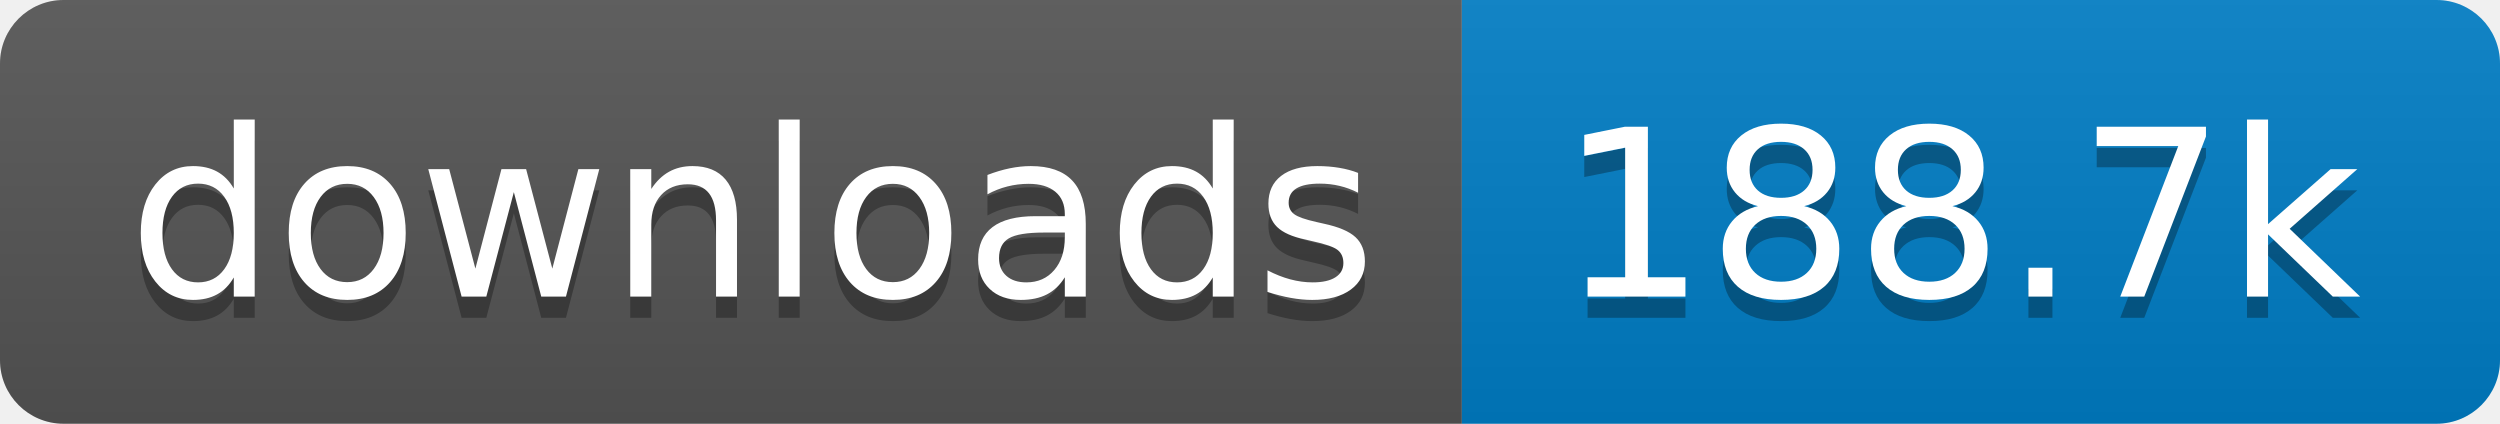
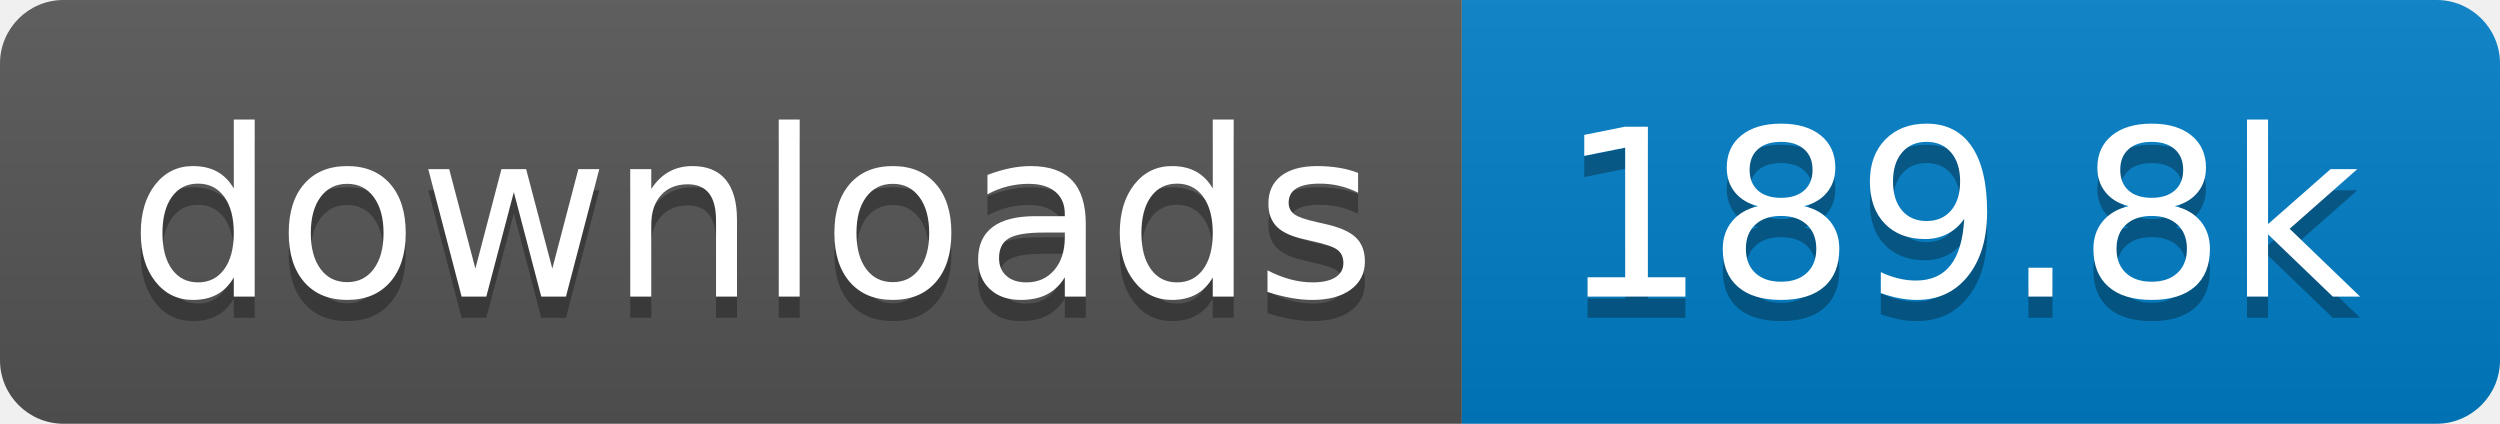
- <svg xmlns="http://www.w3.org/2000/svg" width="118" height="20" role="img" aria-label="downloads: 188.7k">
+ <svg xmlns="http://www.w3.org/2000/svg" width="118" height="20" role="img" aria-label="downloads: 189.8k">
  <linearGradient id="s" x2="0" y2="100%">
    <stop offset="0" stop-color="#bbb" stop-opacity=".1" />
    <stop offset="1" stop-opacity=".1" />
  </linearGradient>
  <clipPath id="r">
    <rect width="118" height="20" rx="3" fill="#fff" />
  </clipPath>
  <g clip-path="url(#r)">
    <rect width="69" height="20" fill="#555" />
    <rect x="69" width="49" height="20" fill="#007ec6" />
    <rect width="118" height="20" fill="url(#s)" />
  </g>
  <g fill="#fff" text-anchor="middle" font-family="Verdana,Geneva,DejaVu Sans,sans-serif" text-rendering="geometricPrecision" font-size="110">
    <text aria-hidden="true" x="355" y="150" fill="#010101" fill-opacity=".3" transform="scale(.1)" textLength="590">downloads</text>
    <text x="355" y="140" transform="scale(.1)" fill="#fff" textLength="590">downloads</text>
-     <text aria-hidden="true" x="925" y="150" fill="#010101" fill-opacity=".3" transform="scale(.1)" textLength="390">188.7k</text>
-     <text x="925" y="140" transform="scale(.1)" fill="#fff" textLength="390">188.7k</text>
+     <text aria-hidden="true" x="925" y="150" fill="#010101" fill-opacity=".3" transform="scale(.1)" textLength="390">189.8k</text>
+     <text x="925" y="140" transform="scale(.1)" fill="#fff" textLength="390">189.8k</text>
  </g>
</svg>
